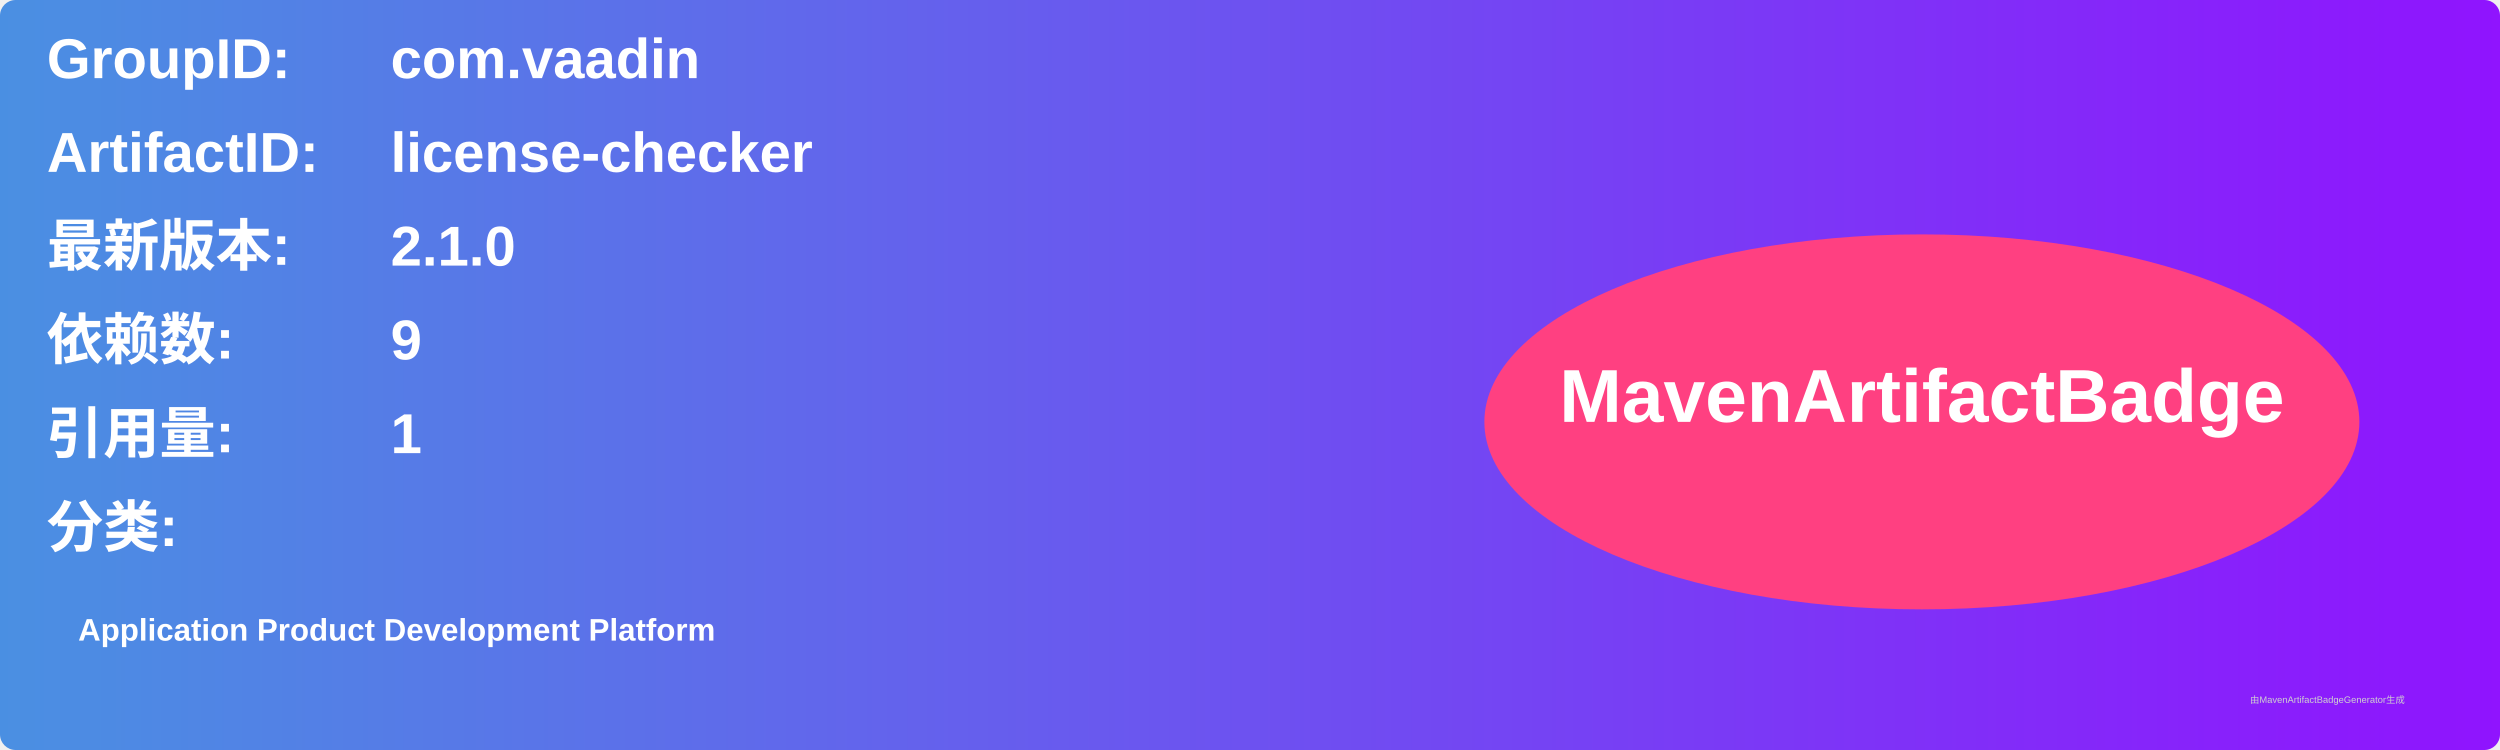
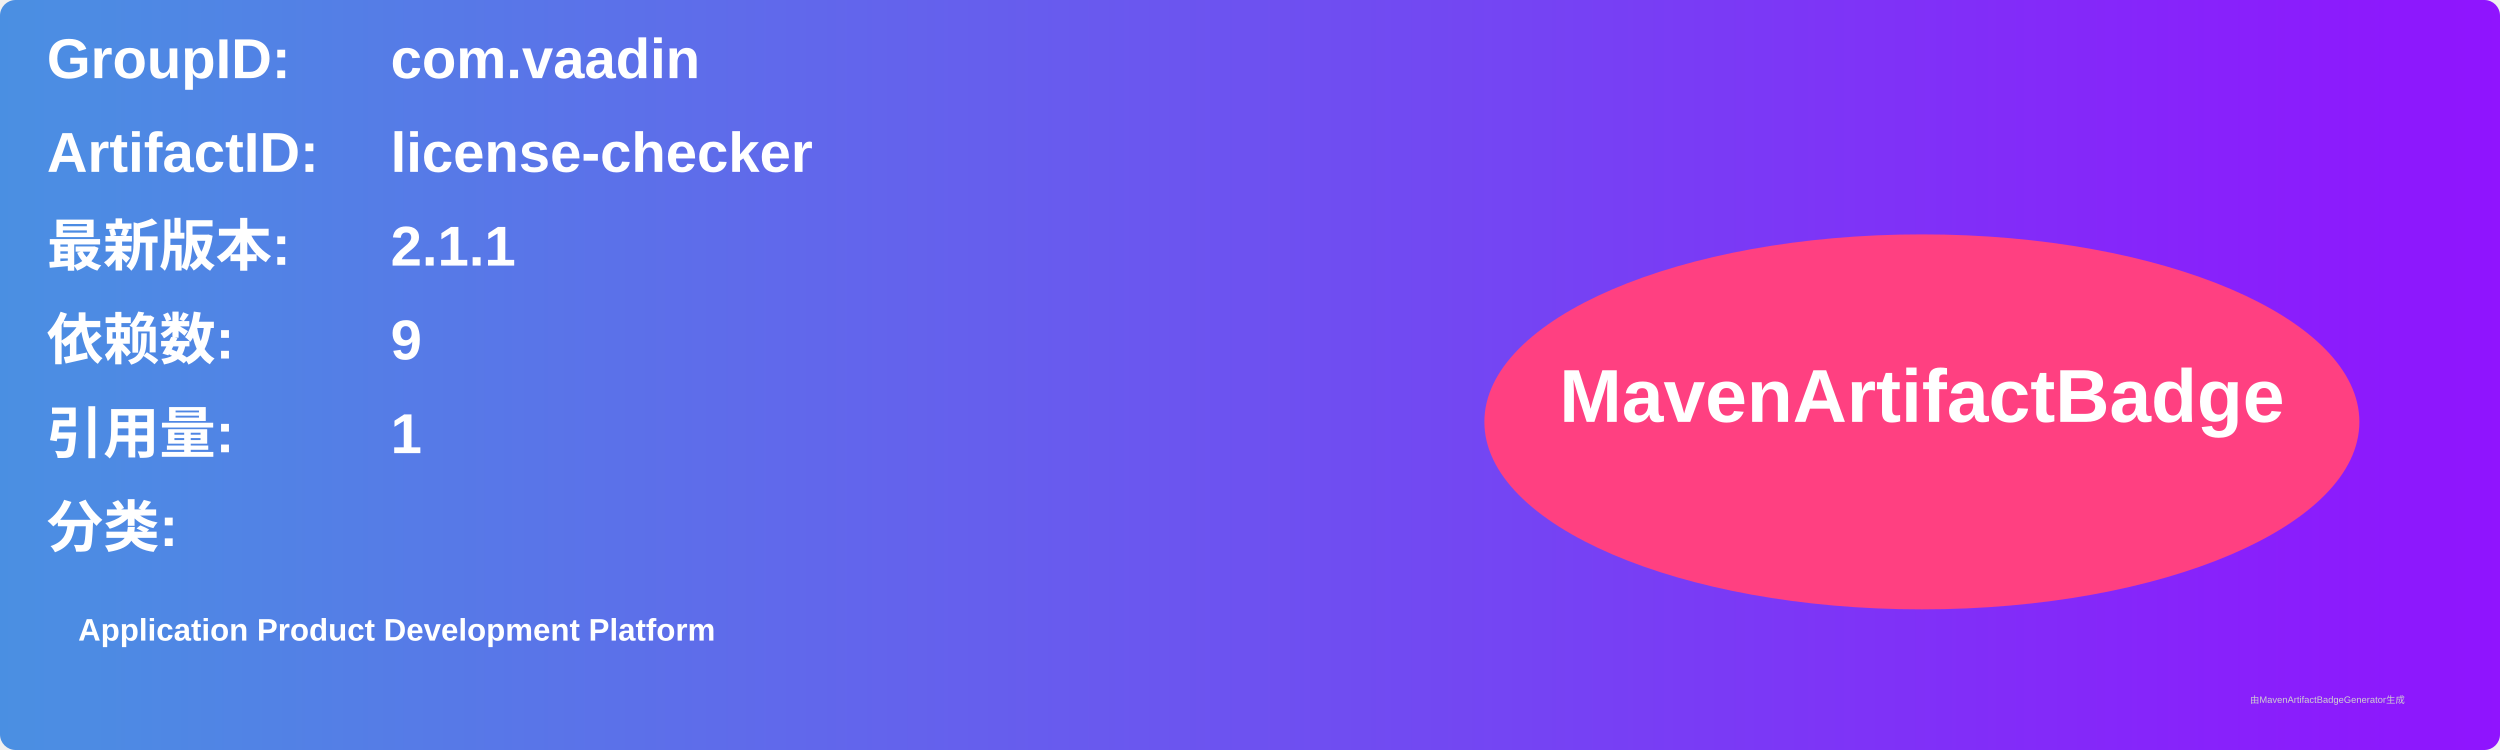
<svg xmlns="http://www.w3.org/2000/svg" width="800" height="240" viewBox="0 0 800 240">
  <linearGradient id="grad" x1="0%" y1="0%" x2="100%" y2="0%">
    <stop offset="0%" stop-color="#4a90e2" />
    <stop offset="100%" stop-color="#9013fe" />
  </linearGradient>
  <rect width="100%" height="100%" rx="5" ry="5" fill="url(#grad)" />
  <g transform="translate(15, 15)">
    <text x="0" y="10" font-family="Arial" font-size="18" fill="white" font-weight="bold" width="260">GroupID:</text>
    <text x="110" y="10" font-family="Arial" font-size="18" fill="white" font-weight="bold" width="460">com.vaadin</text>
    <text x="0" y="40" font-family="Arial" font-size="18" fill="white" font-weight="bold" width="260">ArtifactID:</text>
    <text x="110" y="40" font-family="Arial" font-size="18" fill="white" font-weight="bold" width="460">license-checker</text>
    <text x="0" y="70" font-family="Arial" font-size="18" fill="white" font-weight="bold">最新版本:</text>
    <text x="110" y="70" font-family="Arial" font-size="18" fill="white" font-weight="bold">
-       <tspan font-weight="bold">2.1.0</tspan>
+       <tspan font-weight="bold">2.1.1</tspan>
    </text>
    <text x="0" y="100" font-family="Arial" font-size="18" fill="white" font-weight="bold">依赖数: </text>
    <text x="110" y="100" font-family="Arial" font-size="18" fill="white">
      <tspan font-weight="bold">9</tspan>
    </text>
    <text x="0" y="130" font-family="Arial" font-size="18" fill="white" font-weight="bold">引用量: </text>
    <text x="110" y="130" font-family="Arial" font-size="18" fill="white">
      <tspan font-weight="bold">1</tspan>
    </text>
    <text x="0" y="160" font-family="Arial" font-size="18" fill="white" font-weight="bold">分类:</text>
    <text x="10" y="190" font-family="Arial" font-size="10" fill="white">
      <tspan font-weight="bold">Application Product Development Platform</tspan>
    </text>
    <ellipse cx="600" cy="120" rx="140" ry="60" fill="#ff4081" />
    <text x="600" y="120" text-anchor="middle" font-family="Arial" font-size="24" fill="white" font-weight="bold">MavenArtifactBadge</text>
  </g>
  <text x="720" y="225" font-family="Arial" font-size="3" fill="#d0d0d0">由MavenArtifactBadgeGenerator生成</text>
</svg>
